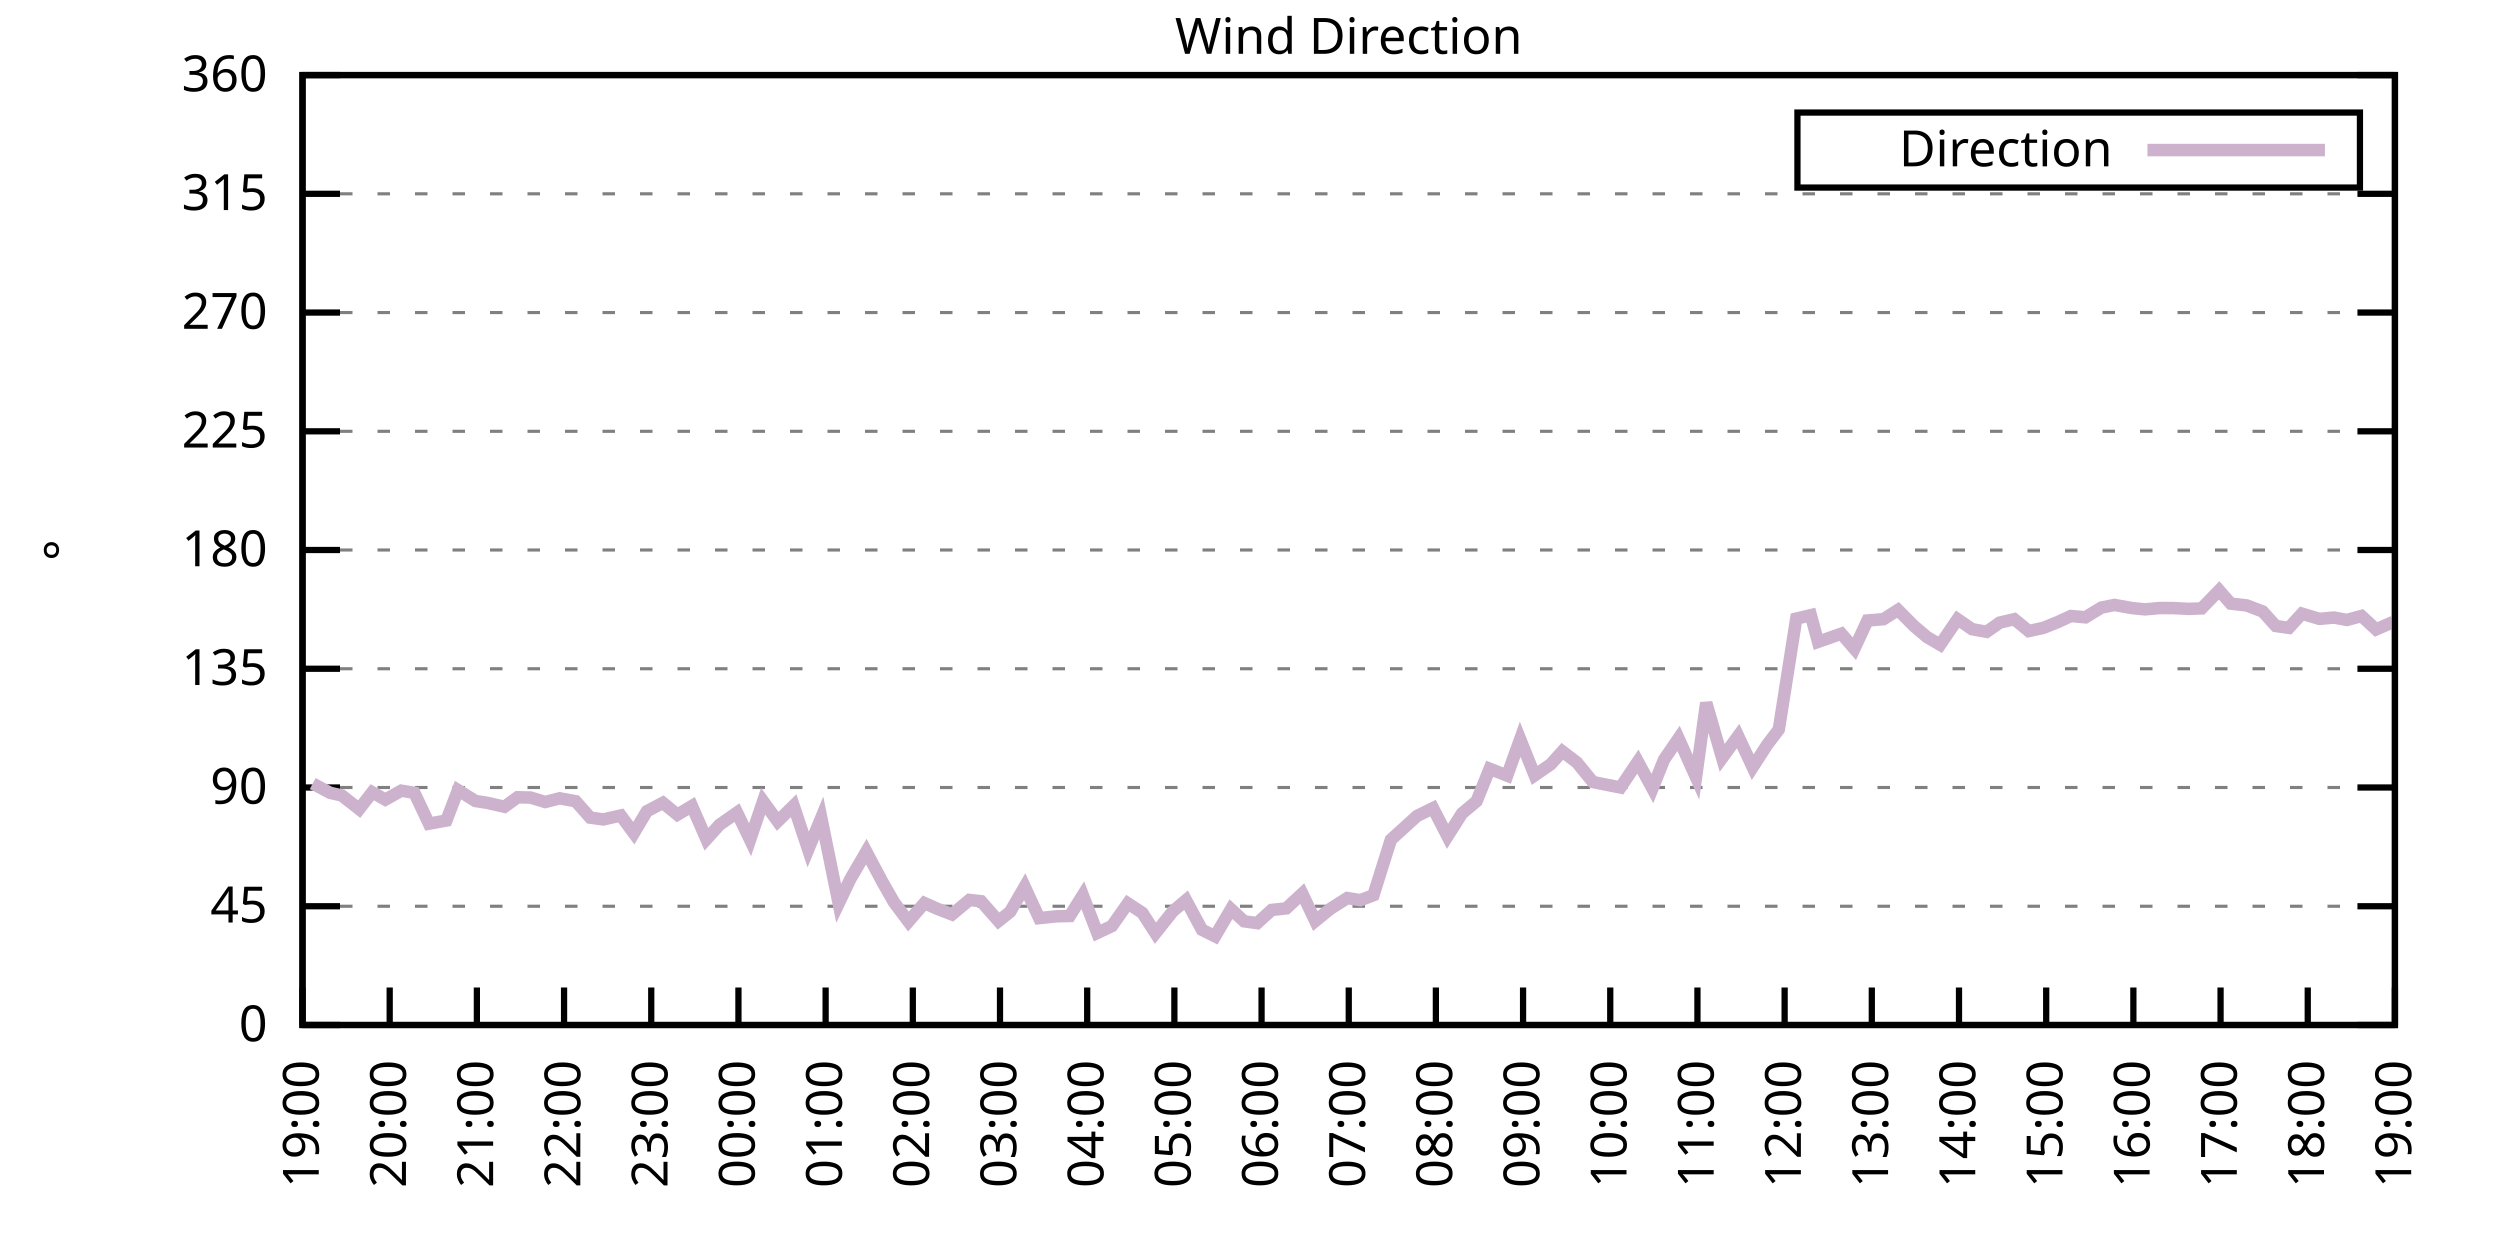
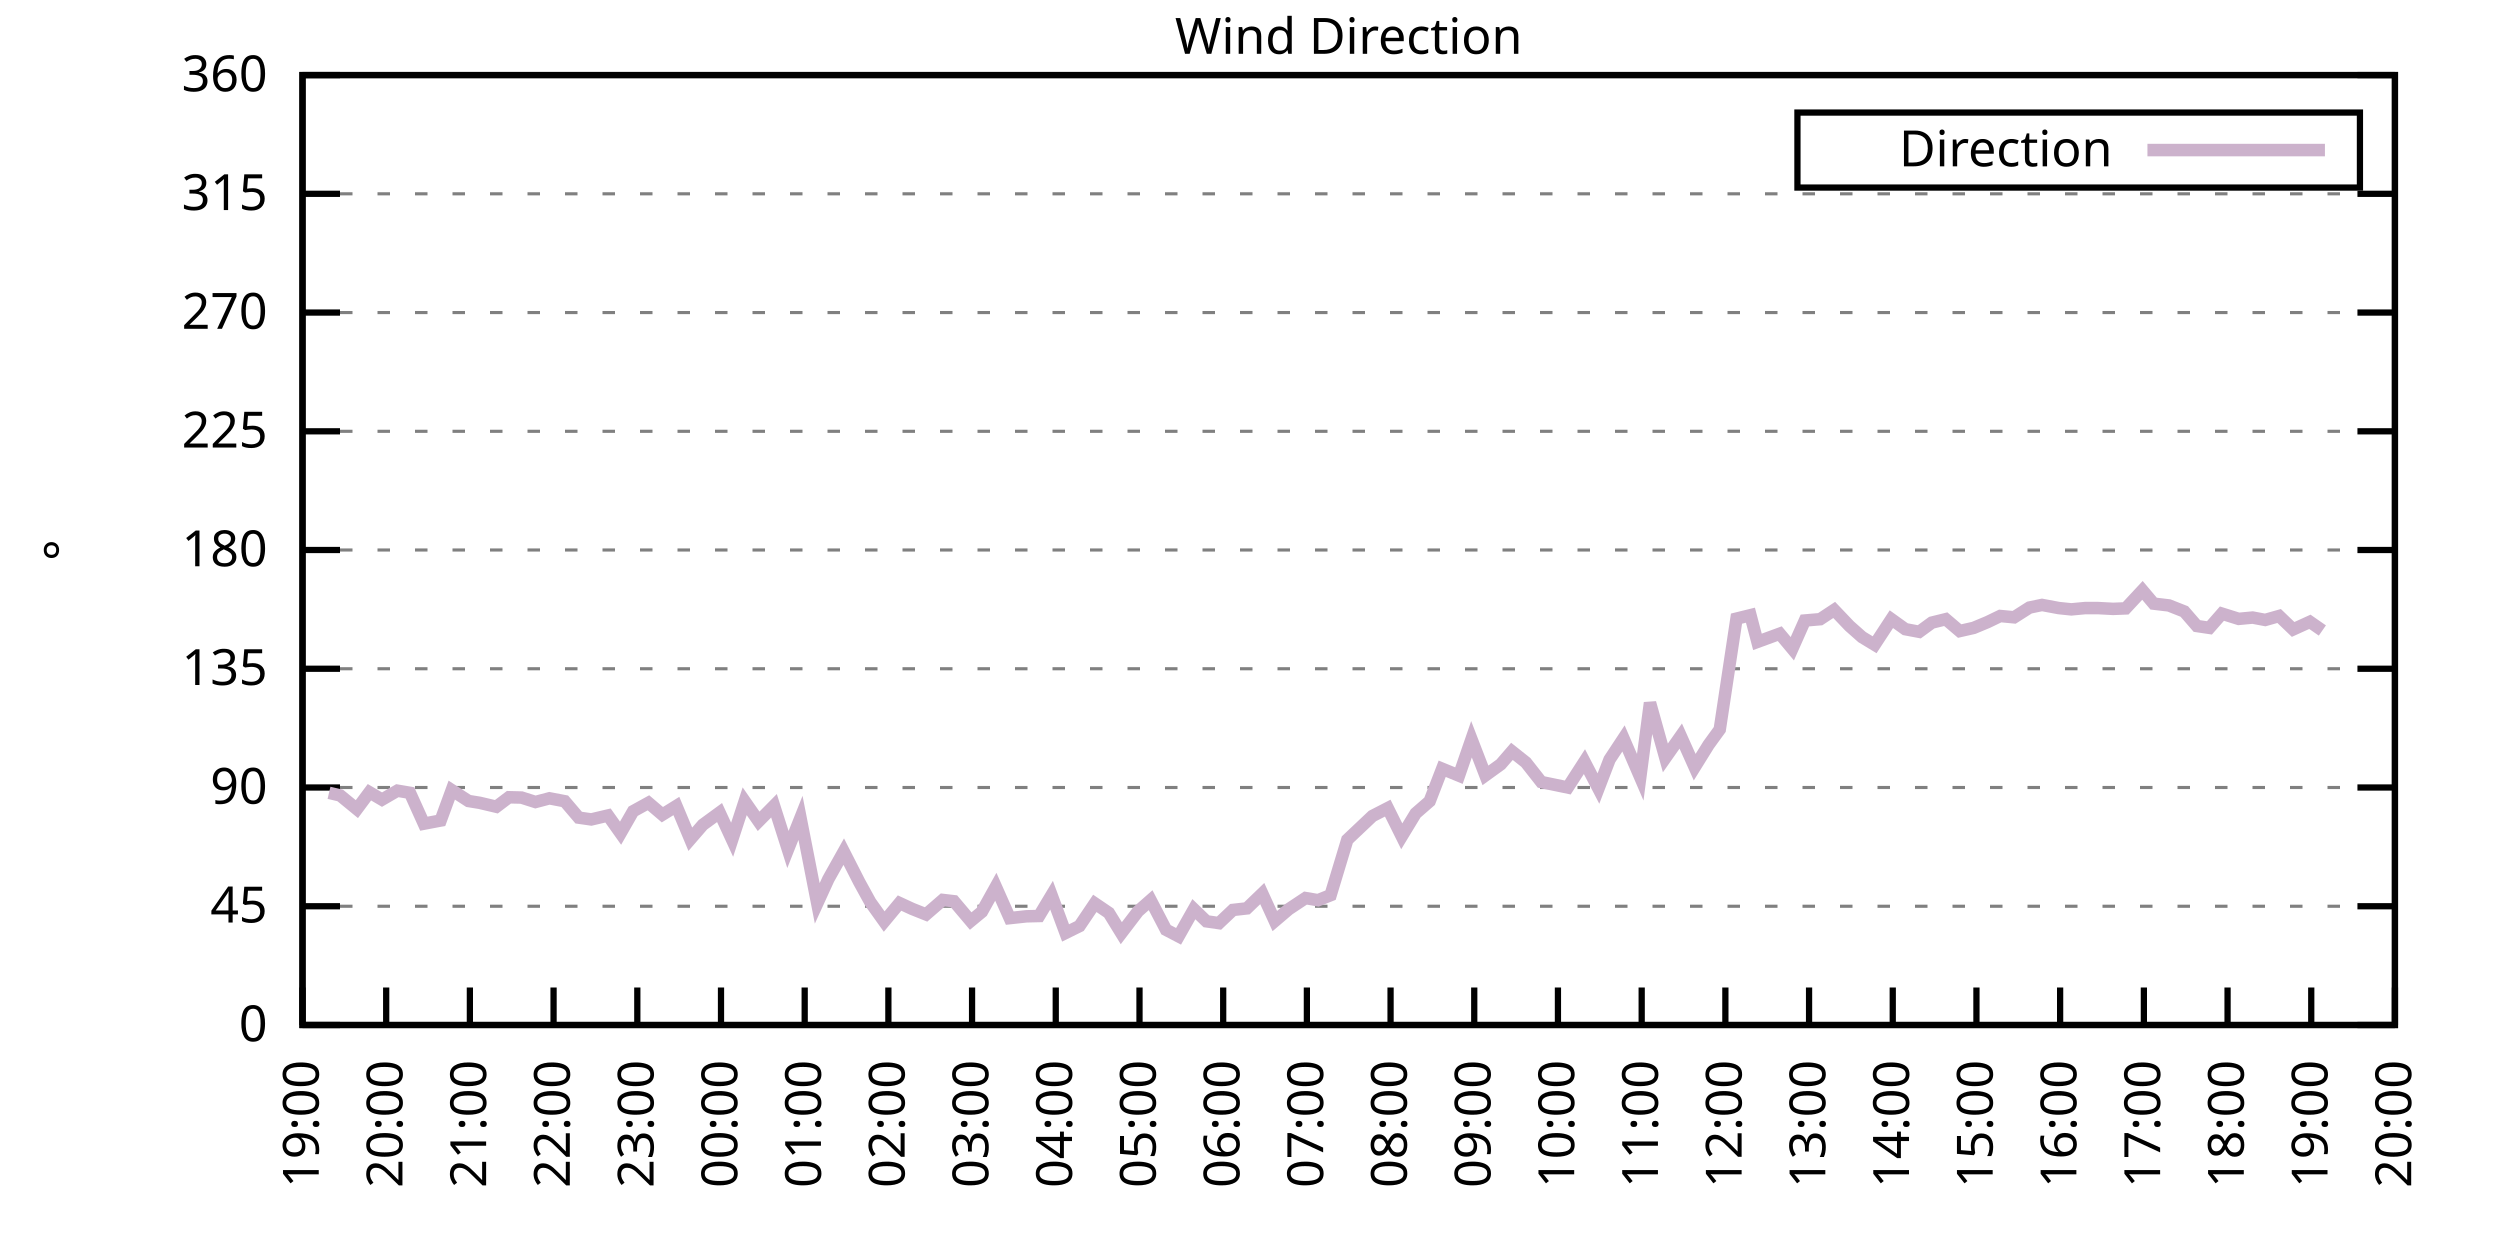
<svg xmlns="http://www.w3.org/2000/svg" xmlns:xlink="http://www.w3.org/1999/xlink" width="400" height="200" viewBox="0 0 400 200">
  <g id="gnuplot_canvas">
    <rect x="0" y="0" width="400" height="200" fill="none" />
    <defs>
      <circle id="gpDot" r="0.5" stroke-width="0.5" stroke="currentColor" />
      <path id="gpPt0" stroke-width="0.333" stroke="currentColor" d="M-1,0 h2 M0,-1 v2" />
      <path id="gpPt1" stroke-width="0.333" stroke="currentColor" d="M-1,-1 L1,1 M1,-1 L-1,1" />
      <path id="gpPt2" stroke-width="0.333" stroke="currentColor" d="M-1,0 L1,0 M0,-1 L0,1 M-1,-1 L1,1 M-1,1 L1,-1" />
      <rect id="gpPt3" stroke-width="0.333" stroke="currentColor" x="-1" y="-1" width="2" height="2" />
      <rect id="gpPt4" stroke-width="0.333" stroke="currentColor" fill="currentColor" x="-1" y="-1" width="2" height="2" />
      <circle id="gpPt5" stroke-width="0.333" stroke="currentColor" cx="0" cy="0" r="1" />
      <use xlink:href="#gpPt5" id="gpPt6" fill="currentColor" stroke="none" />
      <path id="gpPt7" stroke-width="0.333" stroke="currentColor" d="M0,-1.33 L-1.33,0.67 L1.33,0.67 z" />
      <use xlink:href="#gpPt7" id="gpPt8" fill="currentColor" stroke="none" />
      <use xlink:href="#gpPt7" id="gpPt9" stroke="currentColor" transform="rotate(180)" />
      <use xlink:href="#gpPt9" id="gpPt10" fill="currentColor" stroke="none" />
      <use xlink:href="#gpPt3" id="gpPt11" stroke="currentColor" transform="rotate(45)" />
      <use xlink:href="#gpPt11" id="gpPt12" fill="currentColor" stroke="none" />
      <path id="gpPt13" stroke-width="0.333" stroke="currentColor" d="M0,1.330 L1.265,0.411 L0.782,-1.067 L-0.782,-1.076 L-1.265,0.411 z" />
      <use xlink:href="#gpPt13" id="gpPt14" fill="currentColor" stroke="none" />
      <filter id="textbox" filterUnits="objectBoundingBox" x="0" y="0" height="1" width="1">
        <feFlood flood-color="white" flood-opacity="1" result="bgnd" />
        <feComposite in="SourceGraphic" in2="bgnd" operator="atop" />
      </filter>
      <filter id="greybox" filterUnits="objectBoundingBox" x="0" y="0" height="1" width="1">
        <feFlood flood-color="lightgrey" flood-opacity="1" result="grey" />
        <feComposite in="SourceGraphic" in2="grey" operator="atop" />
      </filter>
    </defs>
    <g fill="none" color="white" stroke="currentColor" stroke-width="1.00" stroke-linecap="butt" stroke-linejoin="miter">
</g>
    <g fill="none" color="black" stroke="currentColor" stroke-width="1.00" stroke-linecap="butt" stroke-linejoin="miter">
      <g stroke="none" shape-rendering="crispEdges">
        <polygon fill="rgb(255, 255, 255)" points="48.40,164.00 383.18,164.00 383.18,12.02 48.40,12.02 " />
      </g>
    </g>
    <g fill="none" color="black" stroke="currentColor" stroke-width="1.00" stroke-linecap="butt" stroke-linejoin="miter">
</g>
    <g fill="none" color="black" stroke="black" stroke-width="0.50" stroke-linecap="butt" stroke-linejoin="miter">
</g>
    <g fill="none" color="gray" stroke="currentColor" stroke-width="0.50" stroke-linecap="butt" stroke-linejoin="miter">
      <path stroke="gray" stroke-dasharray="2,4" class="gridline" d="M48.40,164.00 L383.19,164.00  " />
    </g>
    <g fill="none" color="gray" stroke="gray" stroke-width="1.00" stroke-linecap="butt" stroke-linejoin="miter">
</g>
    <g fill="none" color="black" stroke="currentColor" stroke-width="1.00" stroke-linecap="butt" stroke-linejoin="miter">
      <path stroke="black" d="M48.40,164.00 L54.40,164.00 M383.19,164.00 L377.19,164.00  " />
      <g transform="translate(42.80,166.60)" stroke="none" fill="black" font-family="Sans" font-size="8.00" text-anchor="end">
        <text>
          <tspan font-family="Sans"> 0</tspan>
        </text>
      </g>
    </g>
    <g fill="none" color="black" stroke="currentColor" stroke-width="1.00" stroke-linecap="butt" stroke-linejoin="miter">
</g>
    <g fill="none" color="black" stroke="black" stroke-width="0.50" stroke-linecap="butt" stroke-linejoin="miter">
</g>
    <g fill="none" color="gray" stroke="currentColor" stroke-width="0.50" stroke-linecap="butt" stroke-linejoin="miter">
      <path stroke="gray" stroke-dasharray="2,4" class="gridline" d="M48.40,145.00 L383.19,145.00  " />
    </g>
    <g fill="none" color="gray" stroke="gray" stroke-width="1.00" stroke-linecap="butt" stroke-linejoin="miter">
</g>
    <g fill="none" color="black" stroke="currentColor" stroke-width="1.00" stroke-linecap="butt" stroke-linejoin="miter">
      <path stroke="black" d="M48.40,145.00 L54.40,145.00 M383.19,145.00 L377.19,145.00  " />
      <g transform="translate(42.80,147.60)" stroke="none" fill="black" font-family="Sans" font-size="8.00" text-anchor="end">
        <text>
          <tspan font-family="Sans"> 45</tspan>
        </text>
      </g>
    </g>
    <g fill="none" color="black" stroke="currentColor" stroke-width="1.00" stroke-linecap="butt" stroke-linejoin="miter">
</g>
    <g fill="none" color="black" stroke="black" stroke-width="0.50" stroke-linecap="butt" stroke-linejoin="miter">
</g>
    <g fill="none" color="gray" stroke="currentColor" stroke-width="0.50" stroke-linecap="butt" stroke-linejoin="miter">
      <path stroke="gray" stroke-dasharray="2,4" class="gridline" d="M48.40,126.00 L383.19,126.00  " />
    </g>
    <g fill="none" color="gray" stroke="gray" stroke-width="1.00" stroke-linecap="butt" stroke-linejoin="miter">
</g>
    <g fill="none" color="black" stroke="currentColor" stroke-width="1.00" stroke-linecap="butt" stroke-linejoin="miter">
      <path stroke="black" d="M48.40,126.00 L54.40,126.00 M383.19,126.00 L377.19,126.00  " />
      <g transform="translate(42.80,128.60)" stroke="none" fill="black" font-family="Sans" font-size="8.00" text-anchor="end">
        <text>
          <tspan font-family="Sans"> 90</tspan>
        </text>
      </g>
    </g>
    <g fill="none" color="black" stroke="currentColor" stroke-width="1.00" stroke-linecap="butt" stroke-linejoin="miter">
</g>
    <g fill="none" color="black" stroke="black" stroke-width="0.50" stroke-linecap="butt" stroke-linejoin="miter">
</g>
    <g fill="none" color="gray" stroke="currentColor" stroke-width="0.50" stroke-linecap="butt" stroke-linejoin="miter">
      <path stroke="gray" stroke-dasharray="2,4" class="gridline" d="M48.40,107.00 L383.19,107.00  " />
    </g>
    <g fill="none" color="gray" stroke="gray" stroke-width="1.00" stroke-linecap="butt" stroke-linejoin="miter">
</g>
    <g fill="none" color="black" stroke="currentColor" stroke-width="1.00" stroke-linecap="butt" stroke-linejoin="miter">
      <path stroke="black" d="M48.40,107.00 L54.40,107.00 M383.19,107.00 L377.19,107.00  " />
      <g transform="translate(42.80,109.60)" stroke="none" fill="black" font-family="Sans" font-size="8.00" text-anchor="end">
        <text>
          <tspan font-family="Sans"> 135</tspan>
        </text>
      </g>
    </g>
    <g fill="none" color="black" stroke="currentColor" stroke-width="1.00" stroke-linecap="butt" stroke-linejoin="miter">
</g>
    <g fill="none" color="black" stroke="black" stroke-width="0.50" stroke-linecap="butt" stroke-linejoin="miter">
</g>
    <g fill="none" color="gray" stroke="currentColor" stroke-width="0.50" stroke-linecap="butt" stroke-linejoin="miter">
      <path stroke="gray" stroke-dasharray="2,4" class="gridline" d="M48.40,88.00 L383.19,88.00  " />
    </g>
    <g fill="none" color="gray" stroke="gray" stroke-width="1.00" stroke-linecap="butt" stroke-linejoin="miter">
</g>
    <g fill="none" color="black" stroke="currentColor" stroke-width="1.00" stroke-linecap="butt" stroke-linejoin="miter">
      <path stroke="black" d="M48.40,88.00 L54.40,88.00 M383.19,88.00 L377.19,88.00  " />
      <g transform="translate(42.80,90.60)" stroke="none" fill="black" font-family="Sans" font-size="8.00" text-anchor="end">
        <text>
          <tspan font-family="Sans"> 180</tspan>
        </text>
      </g>
    </g>
    <g fill="none" color="black" stroke="currentColor" stroke-width="1.00" stroke-linecap="butt" stroke-linejoin="miter">
</g>
    <g fill="none" color="black" stroke="black" stroke-width="0.50" stroke-linecap="butt" stroke-linejoin="miter">
</g>
    <g fill="none" color="gray" stroke="currentColor" stroke-width="0.50" stroke-linecap="butt" stroke-linejoin="miter">
      <path stroke="gray" stroke-dasharray="2,4" class="gridline" d="M48.40,69.01 L383.19,69.01  " />
    </g>
    <g fill="none" color="gray" stroke="gray" stroke-width="1.00" stroke-linecap="butt" stroke-linejoin="miter">
</g>
    <g fill="none" color="black" stroke="currentColor" stroke-width="1.00" stroke-linecap="butt" stroke-linejoin="miter">
      <path stroke="black" d="M48.40,69.01 L54.40,69.01 M383.19,69.01 L377.19,69.01  " />
      <g transform="translate(42.80,71.61)" stroke="none" fill="black" font-family="Sans" font-size="8.00" text-anchor="end">
        <text>
          <tspan font-family="Sans"> 225</tspan>
        </text>
      </g>
    </g>
    <g fill="none" color="black" stroke="currentColor" stroke-width="1.00" stroke-linecap="butt" stroke-linejoin="miter">
</g>
    <g fill="none" color="black" stroke="black" stroke-width="0.50" stroke-linecap="butt" stroke-linejoin="miter">
</g>
    <g fill="none" color="gray" stroke="currentColor" stroke-width="0.50" stroke-linecap="butt" stroke-linejoin="miter">
      <path stroke="gray" stroke-dasharray="2,4" class="gridline" d="M48.40,50.01 L383.19,50.01  " />
    </g>
    <g fill="none" color="gray" stroke="gray" stroke-width="1.00" stroke-linecap="butt" stroke-linejoin="miter">
</g>
    <g fill="none" color="black" stroke="currentColor" stroke-width="1.00" stroke-linecap="butt" stroke-linejoin="miter">
      <path stroke="black" d="M48.40,50.01 L54.40,50.01 M383.19,50.01 L377.19,50.01  " />
      <g transform="translate(42.80,52.61)" stroke="none" fill="black" font-family="Sans" font-size="8.00" text-anchor="end">
        <text>
          <tspan font-family="Sans"> 270</tspan>
        </text>
      </g>
    </g>
    <g fill="none" color="black" stroke="currentColor" stroke-width="1.00" stroke-linecap="butt" stroke-linejoin="miter">
</g>
    <g fill="none" color="black" stroke="black" stroke-width="0.50" stroke-linecap="butt" stroke-linejoin="miter">
</g>
    <g fill="none" color="gray" stroke="currentColor" stroke-width="0.50" stroke-linecap="butt" stroke-linejoin="miter">
      <path stroke="gray" stroke-dasharray="2,4" class="gridline" d="M48.40,31.01 L383.19,31.01  " />
    </g>
    <g fill="none" color="gray" stroke="gray" stroke-width="1.00" stroke-linecap="butt" stroke-linejoin="miter">
</g>
    <g fill="none" color="black" stroke="currentColor" stroke-width="1.00" stroke-linecap="butt" stroke-linejoin="miter">
      <path stroke="black" d="M48.40,31.01 L54.40,31.01 M383.19,31.01 L377.19,31.01  " />
      <g transform="translate(42.80,33.61)" stroke="none" fill="black" font-family="Sans" font-size="8.00" text-anchor="end">
        <text>
          <tspan font-family="Sans"> 315</tspan>
        </text>
      </g>
    </g>
    <g fill="none" color="black" stroke="currentColor" stroke-width="1.00" stroke-linecap="butt" stroke-linejoin="miter">
</g>
    <g fill="none" color="black" stroke="black" stroke-width="0.50" stroke-linecap="butt" stroke-linejoin="miter">
</g>
    <g fill="none" color="gray" stroke="currentColor" stroke-width="0.50" stroke-linecap="butt" stroke-linejoin="miter">
      <path stroke="gray" stroke-dasharray="2,4" class="gridline" d="M48.40,12.01 L383.19,12.01  " />
    </g>
    <g fill="none" color="gray" stroke="gray" stroke-width="1.00" stroke-linecap="butt" stroke-linejoin="miter">
</g>
    <g fill="none" color="black" stroke="currentColor" stroke-width="1.00" stroke-linecap="butt" stroke-linejoin="miter">
      <path stroke="black" d="M48.40,12.01 L54.40,12.01 M383.19,12.01 L377.19,12.01  " />
      <g transform="translate(42.80,14.61)" stroke="none" fill="black" font-family="Sans" font-size="8.00" text-anchor="end">
        <text>
          <tspan font-family="Sans"> 360</tspan>
        </text>
      </g>
    </g>
    <g fill="none" color="black" stroke="currentColor" stroke-width="1.00" stroke-linecap="butt" stroke-linejoin="miter">
      <path stroke="black" d="M48.40,164.00 L48.40,158.00  " />
      <g transform="translate(51.00,169.60) rotate(270.00)" stroke="none" fill="black" font-family="Sans" font-size="8.00" text-anchor="end">
        <text>
          <tspan font-family="Sans">19:00</tspan>
        </text>
      </g>
    </g>
    <g fill="none" color="black" stroke="currentColor" stroke-width="1.00" stroke-linecap="butt" stroke-linejoin="miter">
-       <path stroke="black" d="M62.35,164.00 L62.35,158.00  " />
-       <g transform="translate(64.95,169.60) rotate(270.00)" stroke="none" fill="black" font-family="Sans" font-size="8.00" text-anchor="end">
+       <path stroke="black" d="M61.79,164.00 L61.79,158.00  " />
+       <g transform="translate(64.39,169.60) rotate(270.00)" stroke="none" fill="black" font-family="Sans" font-size="8.00" text-anchor="end">
        <text>
          <tspan font-family="Sans">20:00</tspan>
        </text>
      </g>
    </g>
    <g fill="none" color="black" stroke="currentColor" stroke-width="1.00" stroke-linecap="butt" stroke-linejoin="miter">
-       <path stroke="black" d="M76.30,164.00 L76.30,158.00  " />
-       <g transform="translate(78.90,169.60) rotate(270.00)" stroke="none" fill="black" font-family="Sans" font-size="8.00" text-anchor="end">
+       <path stroke="black" d="M75.18,164.00 L75.18,158.00  " />
+       <g transform="translate(77.78,169.60) rotate(270.00)" stroke="none" fill="black" font-family="Sans" font-size="8.00" text-anchor="end">
        <text>
          <tspan font-family="Sans">21:00</tspan>
        </text>
      </g>
    </g>
    <g fill="none" color="black" stroke="currentColor" stroke-width="1.00" stroke-linecap="butt" stroke-linejoin="miter">
-       <path stroke="black" d="M90.25,164.00 L90.25,158.00  " />
-       <g transform="translate(92.85,169.60) rotate(270.00)" stroke="none" fill="black" font-family="Sans" font-size="8.00" text-anchor="end">
+       <path stroke="black" d="M88.57,164.00 L88.57,158.00  " />
+       <g transform="translate(91.17,169.60) rotate(270.00)" stroke="none" fill="black" font-family="Sans" font-size="8.00" text-anchor="end">
        <text>
          <tspan font-family="Sans">22:00</tspan>
        </text>
      </g>
    </g>
    <g fill="none" color="black" stroke="currentColor" stroke-width="1.00" stroke-linecap="butt" stroke-linejoin="miter">
-       <path stroke="black" d="M104.20,164.00 L104.20,158.00  " />
-       <g transform="translate(106.80,169.60) rotate(270.00)" stroke="none" fill="black" font-family="Sans" font-size="8.00" text-anchor="end">
+       <path stroke="black" d="M101.97,164.00 L101.97,158.00  " />
+       <g transform="translate(104.57,169.60) rotate(270.00)" stroke="none" fill="black" font-family="Sans" font-size="8.00" text-anchor="end">
        <text>
          <tspan font-family="Sans">23:00</tspan>
        </text>
      </g>
    </g>
    <g fill="none" color="black" stroke="currentColor" stroke-width="1.00" stroke-linecap="butt" stroke-linejoin="miter">
-       <path stroke="black" d="M118.15,164.00 L118.15,158.00  " />
-       <g transform="translate(120.75,169.60) rotate(270.00)" stroke="none" fill="black" font-family="Sans" font-size="8.00" text-anchor="end">
+       <path stroke="black" d="M115.36,164.00 L115.36,158.00  " />
+       <g transform="translate(117.96,169.60) rotate(270.00)" stroke="none" fill="black" font-family="Sans" font-size="8.00" text-anchor="end">
        <text>
          <tspan font-family="Sans">00:00</tspan>
        </text>
      </g>
    </g>
    <g fill="none" color="black" stroke="currentColor" stroke-width="1.00" stroke-linecap="butt" stroke-linejoin="miter">
-       <path stroke="black" d="M132.10,164.00 L132.10,158.00  " />
-       <g transform="translate(134.70,169.60) rotate(270.00)" stroke="none" fill="black" font-family="Sans" font-size="8.00" text-anchor="end">
+       <path stroke="black" d="M128.75,164.00 L128.75,158.00  " />
+       <g transform="translate(131.35,169.60) rotate(270.00)" stroke="none" fill="black" font-family="Sans" font-size="8.00" text-anchor="end">
        <text>
          <tspan font-family="Sans">01:00</tspan>
        </text>
      </g>
    </g>
    <g fill="none" color="black" stroke="currentColor" stroke-width="1.00" stroke-linecap="butt" stroke-linejoin="miter">
-       <path stroke="black" d="M146.05,164.00 L146.05,158.00  " />
-       <g transform="translate(148.65,169.60) rotate(270.00)" stroke="none" fill="black" font-family="Sans" font-size="8.00" text-anchor="end">
+       <path stroke="black" d="M142.14,164.00 L142.14,158.00  " />
+       <g transform="translate(144.74,169.60) rotate(270.00)" stroke="none" fill="black" font-family="Sans" font-size="8.00" text-anchor="end">
        <text>
          <tspan font-family="Sans">02:00</tspan>
        </text>
      </g>
    </g>
    <g fill="none" color="black" stroke="currentColor" stroke-width="1.00" stroke-linecap="butt" stroke-linejoin="miter">
-       <path stroke="black" d="M160.00,164.00 L160.00,158.00  " />
-       <g transform="translate(162.60,169.60) rotate(270.00)" stroke="none" fill="black" font-family="Sans" font-size="8.00" text-anchor="end">
+       <path stroke="black" d="M155.53,164.00 L155.53,158.00  " />
+       <g transform="translate(158.13,169.60) rotate(270.00)" stroke="none" fill="black" font-family="Sans" font-size="8.00" text-anchor="end">
        <text>
          <tspan font-family="Sans">03:00</tspan>
        </text>
      </g>
    </g>
    <g fill="none" color="black" stroke="currentColor" stroke-width="1.00" stroke-linecap="butt" stroke-linejoin="miter">
-       <path stroke="black" d="M173.95,164.00 L173.95,158.00  " />
-       <g transform="translate(176.55,169.60) rotate(270.00)" stroke="none" fill="black" font-family="Sans" font-size="8.00" text-anchor="end">
+       <path stroke="black" d="M168.92,164.00 L168.92,158.00  " />
+       <g transform="translate(171.52,169.60) rotate(270.00)" stroke="none" fill="black" font-family="Sans" font-size="8.00" text-anchor="end">
        <text>
          <tspan font-family="Sans">04:00</tspan>
        </text>
      </g>
    </g>
    <g fill="none" color="black" stroke="currentColor" stroke-width="1.00" stroke-linecap="butt" stroke-linejoin="miter">
-       <path stroke="black" d="M187.90,164.00 L187.90,158.00  " />
-       <g transform="translate(190.50,169.60) rotate(270.00)" stroke="none" fill="black" font-family="Sans" font-size="8.00" text-anchor="end">
+       <path stroke="black" d="M182.32,164.00 L182.32,158.00  " />
+       <g transform="translate(184.92,169.60) rotate(270.00)" stroke="none" fill="black" font-family="Sans" font-size="8.00" text-anchor="end">
        <text>
          <tspan font-family="Sans">05:00</tspan>
        </text>
      </g>
    </g>
    <g fill="none" color="black" stroke="currentColor" stroke-width="1.00" stroke-linecap="butt" stroke-linejoin="miter">
-       <path stroke="black" d="M201.85,164.00 L201.85,158.00  " />
-       <g transform="translate(204.45,169.60) rotate(270.00)" stroke="none" fill="black" font-family="Sans" font-size="8.00" text-anchor="end">
+       <path stroke="black" d="M195.71,164.00 L195.71,158.00  " />
+       <g transform="translate(198.31,169.60) rotate(270.00)" stroke="none" fill="black" font-family="Sans" font-size="8.00" text-anchor="end">
        <text>
          <tspan font-family="Sans">06:00</tspan>
        </text>
      </g>
    </g>
    <g fill="none" color="black" stroke="currentColor" stroke-width="1.00" stroke-linecap="butt" stroke-linejoin="miter">
-       <path stroke="black" d="M215.80,164.00 L215.80,158.00  " />
-       <g transform="translate(218.40,169.60) rotate(270.00)" stroke="none" fill="black" font-family="Sans" font-size="8.00" text-anchor="end">
+       <path stroke="black" d="M209.10,164.00 L209.10,158.00  " />
+       <g transform="translate(211.70,169.60) rotate(270.00)" stroke="none" fill="black" font-family="Sans" font-size="8.00" text-anchor="end">
        <text>
          <tspan font-family="Sans">07:00</tspan>
        </text>
      </g>
    </g>
    <g fill="none" color="black" stroke="currentColor" stroke-width="1.00" stroke-linecap="butt" stroke-linejoin="miter">
-       <path stroke="black" d="M229.74,164.00 L229.74,158.00  " />
-       <g transform="translate(232.34,169.60) rotate(270.00)" stroke="none" fill="black" font-family="Sans" font-size="8.00" text-anchor="end">
+       <path stroke="black" d="M222.49,164.00 L222.49,158.00  " />
+       <g transform="translate(225.09,169.60) rotate(270.00)" stroke="none" fill="black" font-family="Sans" font-size="8.00" text-anchor="end">
        <text>
          <tspan font-family="Sans">08:00</tspan>
        </text>
      </g>
    </g>
    <g fill="none" color="black" stroke="currentColor" stroke-width="1.00" stroke-linecap="butt" stroke-linejoin="miter">
-       <path stroke="black" d="M243.69,164.00 L243.69,158.00  " />
-       <g transform="translate(246.29,169.60) rotate(270.00)" stroke="none" fill="black" font-family="Sans" font-size="8.00" text-anchor="end">
+       <path stroke="black" d="M235.88,164.00 L235.88,158.00  " />
+       <g transform="translate(238.48,169.60) rotate(270.00)" stroke="none" fill="black" font-family="Sans" font-size="8.00" text-anchor="end">
        <text>
          <tspan font-family="Sans">09:00</tspan>
        </text>
      </g>
    </g>
    <g fill="none" color="black" stroke="currentColor" stroke-width="1.00" stroke-linecap="butt" stroke-linejoin="miter">
-       <path stroke="black" d="M257.64,164.00 L257.64,158.00  " />
-       <g transform="translate(260.24,169.60) rotate(270.00)" stroke="none" fill="black" font-family="Sans" font-size="8.00" text-anchor="end">
+       <path stroke="black" d="M249.27,164.00 L249.27,158.00  " />
+       <g transform="translate(251.87,169.60) rotate(270.00)" stroke="none" fill="black" font-family="Sans" font-size="8.00" text-anchor="end">
        <text>
          <tspan font-family="Sans">10:00</tspan>
        </text>
      </g>
    </g>
    <g fill="none" color="black" stroke="currentColor" stroke-width="1.00" stroke-linecap="butt" stroke-linejoin="miter">
-       <path stroke="black" d="M271.59,164.00 L271.59,158.00  " />
-       <g transform="translate(274.19,169.60) rotate(270.00)" stroke="none" fill="black" font-family="Sans" font-size="8.00" text-anchor="end">
+       <path stroke="black" d="M262.67,164.00 L262.67,158.00  " />
+       <g transform="translate(265.27,169.60) rotate(270.00)" stroke="none" fill="black" font-family="Sans" font-size="8.00" text-anchor="end">
        <text>
          <tspan font-family="Sans">11:00</tspan>
        </text>
      </g>
    </g>
    <g fill="none" color="black" stroke="currentColor" stroke-width="1.00" stroke-linecap="butt" stroke-linejoin="miter">
-       <path stroke="black" d="M285.54,164.00 L285.54,158.00  " />
-       <g transform="translate(288.14,169.60) rotate(270.00)" stroke="none" fill="black" font-family="Sans" font-size="8.00" text-anchor="end">
+       <path stroke="black" d="M276.06,164.00 L276.06,158.00  " />
+       <g transform="translate(278.66,169.60) rotate(270.00)" stroke="none" fill="black" font-family="Sans" font-size="8.00" text-anchor="end">
        <text>
          <tspan font-family="Sans">12:00</tspan>
        </text>
      </g>
    </g>
    <g fill="none" color="black" stroke="currentColor" stroke-width="1.00" stroke-linecap="butt" stroke-linejoin="miter">
-       <path stroke="black" d="M299.49,164.00 L299.49,158.00  " />
-       <g transform="translate(302.09,169.60) rotate(270.00)" stroke="none" fill="black" font-family="Sans" font-size="8.00" text-anchor="end">
+       <path stroke="black" d="M289.45,164.00 L289.45,158.00  " />
+       <g transform="translate(292.05,169.60) rotate(270.00)" stroke="none" fill="black" font-family="Sans" font-size="8.00" text-anchor="end">
        <text>
          <tspan font-family="Sans">13:00</tspan>
        </text>
      </g>
    </g>
    <g fill="none" color="black" stroke="currentColor" stroke-width="1.00" stroke-linecap="butt" stroke-linejoin="miter">
-       <path stroke="black" d="M313.44,164.00 L313.44,158.00  " />
-       <g transform="translate(316.04,169.60) rotate(270.00)" stroke="none" fill="black" font-family="Sans" font-size="8.00" text-anchor="end">
+       <path stroke="black" d="M302.84,164.00 L302.84,158.00  " />
+       <g transform="translate(305.44,169.60) rotate(270.00)" stroke="none" fill="black" font-family="Sans" font-size="8.00" text-anchor="end">
        <text>
          <tspan font-family="Sans">14:00</tspan>
        </text>
      </g>
    </g>
    <g fill="none" color="black" stroke="currentColor" stroke-width="1.00" stroke-linecap="butt" stroke-linejoin="miter">
-       <path stroke="black" d="M327.39,164.00 L327.39,158.00  " />
-       <g transform="translate(329.99,169.60) rotate(270.00)" stroke="none" fill="black" font-family="Sans" font-size="8.00" text-anchor="end">
+       <path stroke="black" d="M316.23,164.00 L316.23,158.00  " />
+       <g transform="translate(318.83,169.60) rotate(270.00)" stroke="none" fill="black" font-family="Sans" font-size="8.00" text-anchor="end">
        <text>
          <tspan font-family="Sans">15:00</tspan>
        </text>
      </g>
    </g>
    <g fill="none" color="black" stroke="currentColor" stroke-width="1.00" stroke-linecap="butt" stroke-linejoin="miter">
-       <path stroke="black" d="M341.34,164.00 L341.34,158.00  " />
-       <g transform="translate(343.94,169.60) rotate(270.00)" stroke="none" fill="black" font-family="Sans" font-size="8.00" text-anchor="end">
+       <path stroke="black" d="M329.62,164.00 L329.62,158.00  " />
+       <g transform="translate(332.22,169.60) rotate(270.00)" stroke="none" fill="black" font-family="Sans" font-size="8.00" text-anchor="end">
        <text>
          <tspan font-family="Sans">16:00</tspan>
        </text>
      </g>
    </g>
    <g fill="none" color="black" stroke="currentColor" stroke-width="1.00" stroke-linecap="butt" stroke-linejoin="miter">
-       <path stroke="black" d="M355.29,164.00 L355.29,158.00  " />
-       <g transform="translate(357.89,169.60) rotate(270.00)" stroke="none" fill="black" font-family="Sans" font-size="8.00" text-anchor="end">
+       <path stroke="black" d="M343.02,164.00 L343.02,158.00  " />
+       <g transform="translate(345.62,169.60) rotate(270.00)" stroke="none" fill="black" font-family="Sans" font-size="8.00" text-anchor="end">
        <text>
          <tspan font-family="Sans">17:00</tspan>
        </text>
      </g>
    </g>
    <g fill="none" color="black" stroke="currentColor" stroke-width="1.00" stroke-linecap="butt" stroke-linejoin="miter">
-       <path stroke="black" d="M369.24,164.00 L369.24,158.00  " />
-       <g transform="translate(371.84,169.60) rotate(270.00)" stroke="none" fill="black" font-family="Sans" font-size="8.00" text-anchor="end">
+       <path stroke="black" d="M356.41,164.00 L356.41,158.00  " />
+       <g transform="translate(359.01,169.60) rotate(270.00)" stroke="none" fill="black" font-family="Sans" font-size="8.00" text-anchor="end">
        <text>
          <tspan font-family="Sans">18:00</tspan>
+         </text>
+       </g>
+     </g>
+     <g fill="none" color="black" stroke="currentColor" stroke-width="1.00" stroke-linecap="butt" stroke-linejoin="miter">
+       <path stroke="black" d="M369.80,164.00 L369.80,158.00  " />
+       <g transform="translate(372.40,169.60) rotate(270.00)" stroke="none" fill="black" font-family="Sans" font-size="8.00" text-anchor="end">
+         <text>
+           <tspan font-family="Sans">19:00</tspan>
        </text>
      </g>
    </g>
    <g fill="none" color="black" stroke="currentColor" stroke-width="1.00" stroke-linecap="butt" stroke-linejoin="miter">
      <path stroke="black" d="M383.19,164.00 L383.19,158.00  " />
      <g transform="translate(385.79,169.60) rotate(270.00)" stroke="none" fill="black" font-family="Sans" font-size="8.00" text-anchor="end">
        <text>
-           <tspan font-family="Sans">19:00</tspan>
+           <tspan font-family="Sans">20:00</tspan>
        </text>
      </g>
    </g>
    <g fill="none" color="black" stroke="currentColor" stroke-width="1.00" stroke-linecap="butt" stroke-linejoin="miter">
</g>
    <g fill="none" color="black" stroke="currentColor" stroke-width="1.00" stroke-linecap="butt" stroke-linejoin="miter">
      <path stroke="black" d="M48.40,12.01 L48.40,164.00 L383.19,164.00 L383.19,12.01 L48.40,12.01 Z  " />
    </g>
    <g fill="none" color="black" stroke="currentColor" stroke-width="1.00" stroke-linecap="butt" stroke-linejoin="miter">
</g>
    <g fill="none" color="black" stroke="currentColor" stroke-width="1.00" stroke-linecap="butt" stroke-linejoin="miter">
      <path stroke="black" d="M287.59,30.01 L287.59,18.01 L377.59,18.01 L377.59,30.01 L287.59,30.01 Z  " />
    </g>
    <g id="Wind_direction_plot_1">
      <g fill="none" color="white" stroke="black" stroke-width="2.00" stroke-linecap="butt" stroke-linejoin="miter">
</g>
      <g fill="none" color="black" stroke="currentColor" stroke-width="2.00" stroke-linecap="butt" stroke-linejoin="miter">
        <g transform="translate(337.99,26.61)" stroke="none" fill="black" font-family="Sans" font-size="8.00" text-anchor="end">
          <text>
            <tspan font-family="Sans">Direction</tspan>
          </text>
        </g>
      </g>
      <g fill="none" color="black" stroke="currentColor" stroke-width="2.00" stroke-linecap="butt" stroke-linejoin="miter">
-         <path stroke="rgb(204, 178, 204)" d="M343.59,24.01 L371.99,24.01 M50.03,125.37 L52.82,126.85 L54.68,127.27 L57.47,129.46 L59.56,126.76 L61.65,127.94   L64.21,126.51 L66.30,126.85 L68.63,131.79 L71.42,131.28 L73.28,126.42 L76.07,128.16 L77.93,128.45 L80.72,129.08   L82.81,127.56 L84.90,127.61 L87.23,128.32 L89.55,127.73 L92.11,128.20 L94.43,130.82 L96.53,131.11 L99.32,130.48   L101.41,133.31 L103.50,129.80 L106.06,128.45 L108.38,130.35 L110.71,128.96 L113.03,134.28 L115.13,131.96 L117.92,130.01   L120.01,134.36 L122.10,128.20 L124.43,131.41 L126.98,128.92 L129.31,135.92 L131.40,130.86 L134.19,144.54 L136.05,140.65   L138.61,136.26 L141.16,141.07 L143.02,144.33 L145.35,147.45 L147.91,144.49 L150.00,145.42 L152.32,146.31 L155.11,143.99   L156.97,144.20 L159.76,147.37 L161.62,145.89 L163.95,141.88 L166.27,146.90 L169.06,146.61 L171.16,146.56 L173.25,143.23   L175.57,149.27 L177.90,148.17 L180.46,144.54 L182.78,146.06 L184.87,149.31 L187.66,145.80 L189.76,144.03 L192.31,148.76   L194.41,149.81 L196.96,145.47 L199.06,147.41 L201.15,147.70 L203.47,145.59 L205.80,145.34 L208.36,142.97 L210.45,147.37   L212.77,145.47 L215.56,143.69 L217.65,144.03 L219.75,143.23 L222.54,134.36 L224.63,132.46 L226.72,130.56 L229.28,129.30   L231.60,133.81 L233.93,130.14 L236.25,128.20 L238.35,123.00 L241.14,124.10 L243.23,118.28 L245.55,124.06 L248.11,122.29   L249.97,120.22 L252.30,121.99 L254.85,125.12 L259.27,126.00 L262.06,121.86 L264.39,126.17 L266.25,121.53 L268.57,118.15   L271.36,124.36 L272.99,112.45 L275.55,121.27 L278.10,117.77 L280.43,122.75 L282.75,119.16 L284.61,116.71 L287.40,98.98   L289.73,98.43 L290.89,102.70 L294.61,101.39 L296.70,103.80 L298.80,99.28 L301.35,99.07 L303.68,97.59 L306.23,100.16   L308.33,101.94 L310.42,103.16 L313.21,99.07 L315.53,100.67 L317.86,101.09 L319.95,99.62 L322.28,99.07 L324.60,100.97   L326.93,100.46 L329.25,99.53 L331.34,98.56 L333.67,98.77 L336.23,97.21 L338.32,96.79 L341.11,97.29 L343.20,97.50   L345.53,97.29 L347.62,97.29 L350.18,97.42 L352.27,97.34 L355.06,94.46 L356.92,96.58 L359.48,96.87 L362.03,97.84   L364.13,100.16 L366.22,100.46 L368.31,98.18 L371.10,99.02 L373.43,98.81 L375.52,99.19 L377.84,98.56 L380.17,100.71   L382.96,99.49  " />
+         <path stroke="rgb(204, 178, 204)" d="M343.59,24.01 L371.99,24.01 M52.64,126.85 L54.43,127.27 L57.10,129.46 L59.11,126.76 L61.12,127.94 L63.58,126.51   L65.59,126.85 L67.82,131.79 L70.50,131.28 L72.28,126.42 L74.96,128.16 L76.75,128.45 L79.42,129.08 L81.43,127.56   L83.44,127.61 L85.67,128.32 L87.91,127.73 L90.36,128.20 L92.59,130.82 L94.60,131.11 L97.28,130.48 L99.29,133.31   L101.30,129.80 L103.75,128.45 L105.98,130.35 L108.22,128.96 L110.45,134.28 L112.46,131.96 L115.13,130.01 L117.14,134.36   L119.15,128.20 L121.38,131.41 L123.84,128.92 L126.07,135.92 L128.08,130.86 L130.76,144.54 L132.54,140.65 L135.00,136.26   L137.45,141.07 L139.24,144.33 L141.47,147.45 L143.93,144.49 L145.94,145.42 L148.17,146.31 L150.85,143.99 L152.63,144.20   L155.31,147.37 L157.10,145.89 L159.33,141.88 L161.56,146.90 L164.24,146.61 L166.25,146.56 L168.25,143.23 L170.49,149.27   L172.72,148.17 L175.17,144.54 L177.41,146.06 L179.41,149.31 L182.09,145.80 L184.10,144.03 L186.56,148.76 L188.57,149.81   L191.02,145.47 L193.03,147.41 L195.04,147.70 L197.27,145.59 L199.50,145.34 L201.96,142.97 L203.97,147.37 L206.20,145.47   L208.88,143.69 L210.88,144.03 L212.89,143.23 L215.57,134.36 L217.58,132.46 L219.59,130.56 L222.04,129.30 L224.28,133.81   L226.51,130.14 L228.74,128.20 L230.75,123.00 L233.43,124.10 L235.44,118.28 L237.67,124.06 L240.12,122.29 L241.91,120.22   L244.14,121.99 L246.60,125.12 L250.84,126.00 L253.51,121.86 L255.75,126.17 L257.53,121.53 L259.76,118.15 L262.44,124.36   L264.00,112.45 L266.46,121.27 L268.92,117.77 L271.15,122.75 L273.38,119.16 L275.16,116.71 L277.84,98.98 L280.07,98.43   L281.19,102.70 L284.76,101.39 L286.77,103.80 L288.78,99.28 L291.23,99.07 L293.47,97.59 L295.92,100.16 L297.93,101.94   L299.94,103.16 L302.62,99.07 L304.85,100.67 L307.08,101.09 L309.09,99.62 L311.32,99.07 L313.55,100.97 L315.79,100.46   L318.02,99.53 L320.03,98.56 L322.26,98.77 L324.71,97.21 L326.72,96.79 L329.40,97.29 L331.41,97.50 L333.64,97.29   L335.65,97.29 L338.10,97.42 L340.11,97.34 L342.79,94.46 L344.58,96.58 L347.03,96.87 L349.49,97.84 L351.50,100.16   L353.51,100.46 L355.51,98.18 L358.19,99.02 L360.42,98.81 L362.43,99.19 L364.66,98.56 L366.90,100.71 L369.58,99.49   L371.58,100.88  " />
      </g>
    </g>
    <g fill="none" color="black" stroke="currentColor" stroke-width="2.00" stroke-linecap="butt" stroke-linejoin="miter">
</g>
    <g fill="none" color="black" stroke="black" stroke-width="1.00" stroke-linecap="butt" stroke-linejoin="miter">
</g>
    <g fill="none" color="black" stroke="currentColor" stroke-width="1.00" stroke-linecap="butt" stroke-linejoin="miter">
      <path stroke="black" d="M48.40,12.01 L48.40,164.00 L383.19,164.00 L383.19,12.01 L48.40,12.01 Z  " />
      <g transform="translate(12.80,88.01) rotate(270.00)" stroke="none" fill="black" font-family="Sans" font-size="8.00" text-anchor="middle">
        <text>
          <tspan font-family="Sans">°</tspan>
        </text>
      </g>
    </g>
    <g fill="none" color="black" stroke="currentColor" stroke-width="1.00" stroke-linecap="butt" stroke-linejoin="miter">
</g>
    <g fill="none" color="black" stroke="currentColor" stroke-width="1.00" stroke-linecap="butt" stroke-linejoin="miter">
      <g transform="translate(215.79,8.61)" stroke="none" fill="black" font-family="Sans" font-size="8.00" text-anchor="middle">
        <text>
          <tspan font-family="Sans">Wind Direction</tspan>
        </text>
      </g>
    </g>
    <g fill="none" color="black" stroke="currentColor" stroke-width="1.00" stroke-linecap="butt" stroke-linejoin="miter">
</g>
  </g>
</svg>
